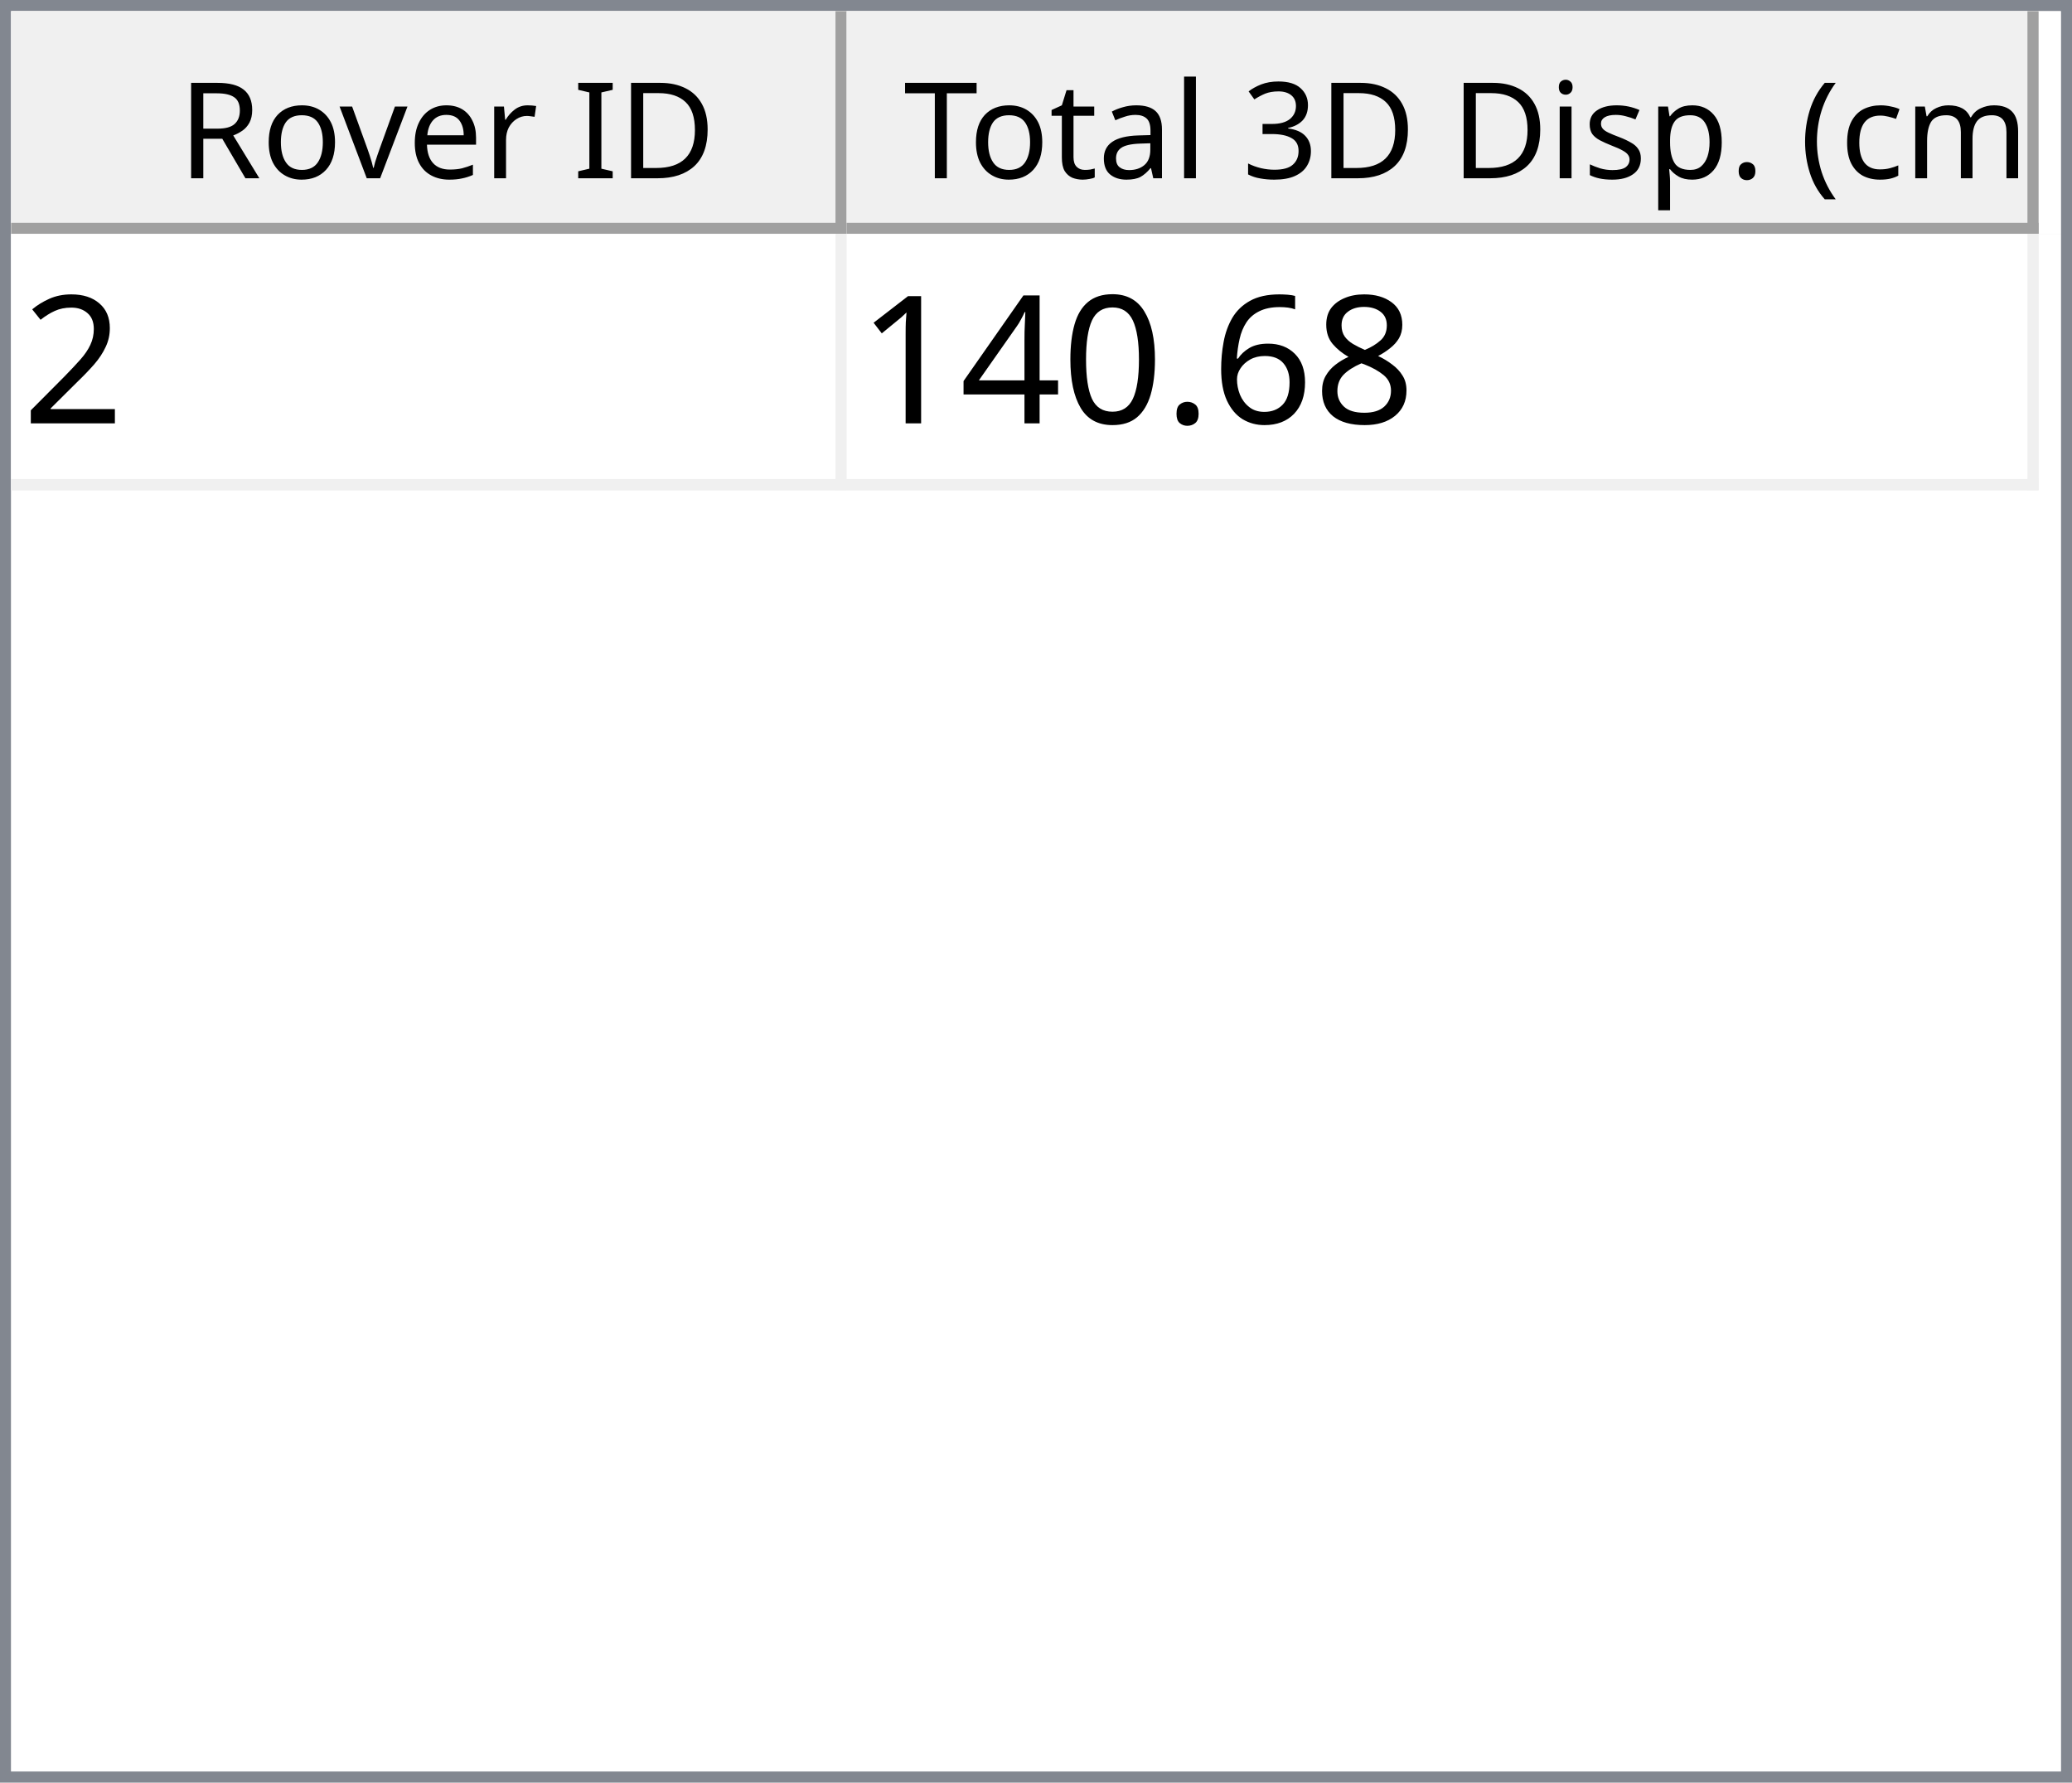
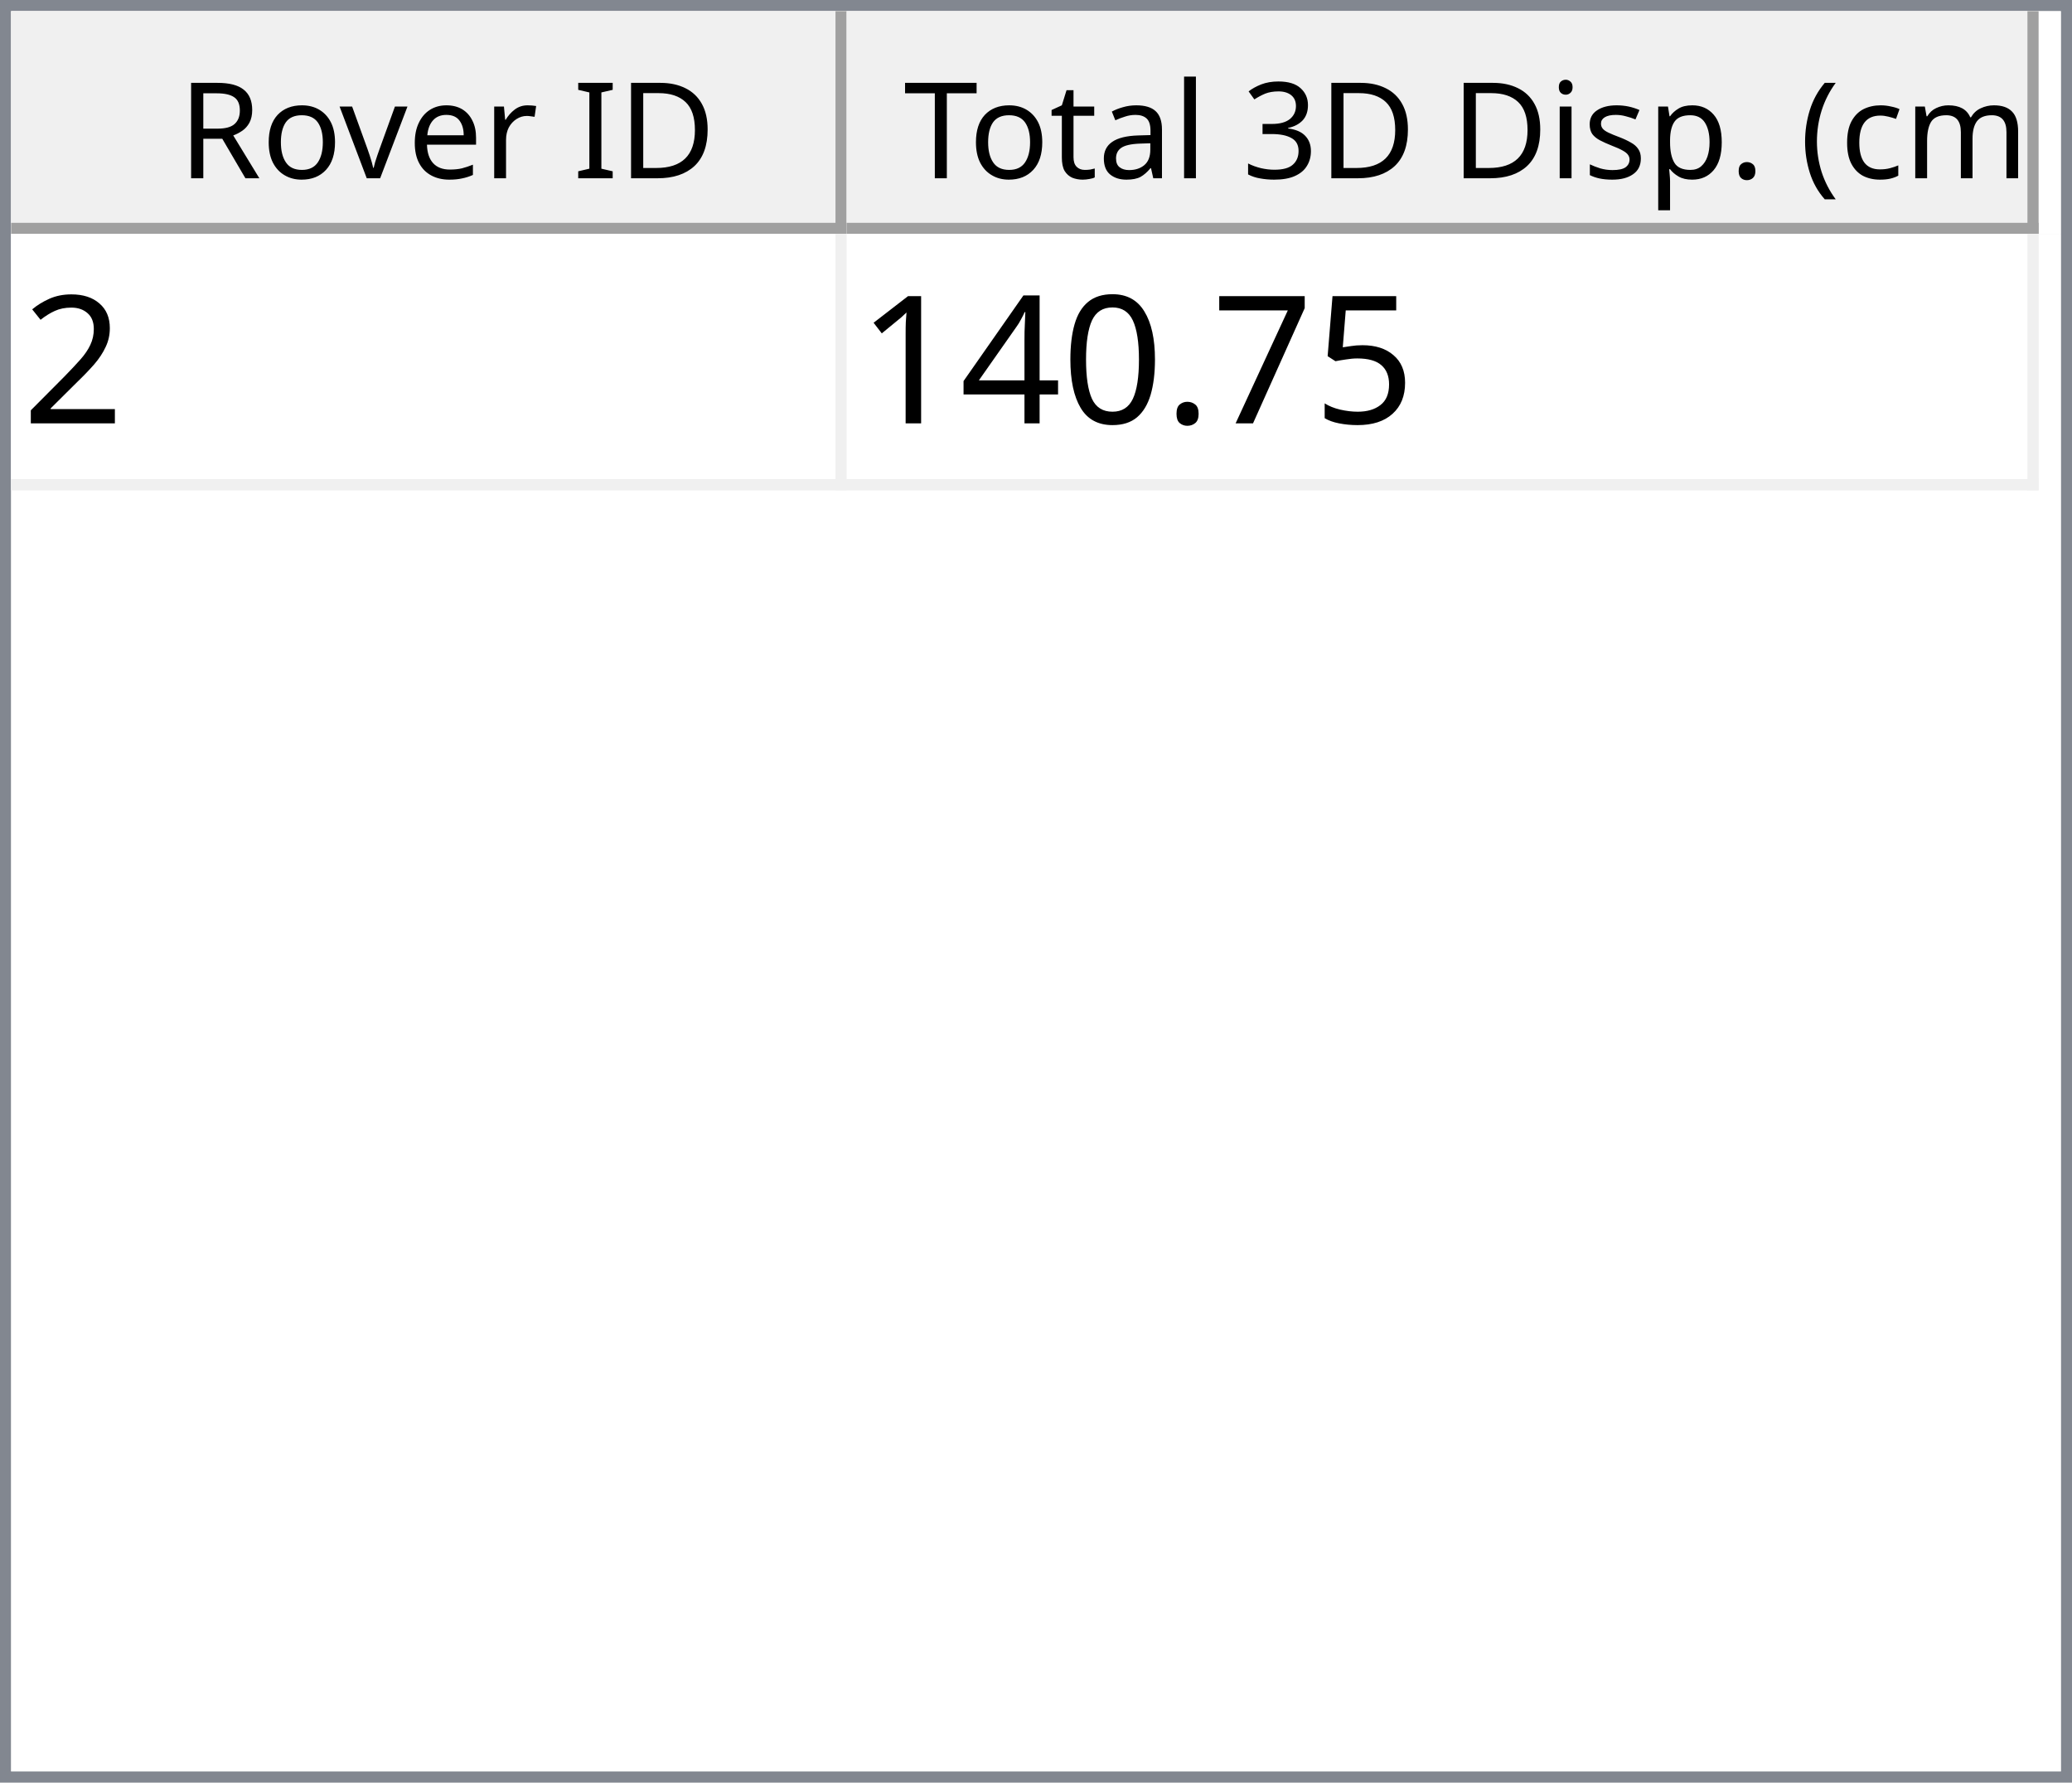
<svg xmlns="http://www.w3.org/2000/svg" style="fill-opacity:1; color-rendering:auto; color-interpolation:auto; text-rendering:auto; stroke:black; stroke-linecap:square; stroke-miterlimit:10; shape-rendering:auto; stroke-opacity:1; fill:black; stroke-dasharray:none; font-weight:normal; stroke-width:1; font-family:'Dialog'; font-style:normal; stroke-linejoin:miter; font-size:12px; stroke-dashoffset:0; image-rendering:auto;" width="186" height="160">
  <defs id="genericDefs" />
  <g>
    <defs id="defs1">
      <clipPath clipPathUnits="userSpaceOnUse" id="clipPath1">
        <path d="M0 0 L186 0 L186 160 L0 160 L0 0 Z" />
      </clipPath>
      <clipPath clipPathUnits="userSpaceOnUse" id="clipPath2">
        <path d="M0 0 L0 160 L186 160 L186 0 Z" />
      </clipPath>
      <clipPath clipPathUnits="userSpaceOnUse" id="clipPath3">
        <path d="M0 0 L0 20 L184 20 L184 0 Z" />
      </clipPath>
      <clipPath clipPathUnits="userSpaceOnUse" id="clipPath4">
        <path d="M0 0 L0 20 L75 20 L75 0 Z" />
      </clipPath>
      <clipPath clipPathUnits="userSpaceOnUse" id="clipPath5">
        <path d="M1 1 L1 19 L74 19 L74 1 Z" />
      </clipPath>
      <clipPath clipPathUnits="userSpaceOnUse" id="clipPath6">
        <path d="M0 0 L0 18 L73 18 L73 0 Z" />
      </clipPath>
      <clipPath clipPathUnits="userSpaceOnUse" id="clipPath7">
        <path d="M-0.5 -0.5 L-0.5 19.5 L74.5 19.5 L74.5 -0.5 Z" />
      </clipPath>
      <clipPath clipPathUnits="userSpaceOnUse" id="clipPath8">
        <path d="M0 0 L0 20 L107 20 L107 0 Z" />
      </clipPath>
      <clipPath clipPathUnits="userSpaceOnUse" id="clipPath9">
        <path d="M1 1 L1 19 L106 19 L106 1 Z" />
      </clipPath>
      <clipPath clipPathUnits="userSpaceOnUse" id="clipPath10">
        <path d="M0 0 L0 18 L105 18 L105 0 Z" />
      </clipPath>
      <clipPath clipPathUnits="userSpaceOnUse" id="clipPath11">
        <path d="M-0.5 -0.5 L-0.5 19.5 L106.5 19.5 L106.5 -0.5 Z" />
      </clipPath>
      <clipPath clipPathUnits="userSpaceOnUse" id="clipPath12">
        <path d="M0 0 L0 138 L184 138 L184 0 Z" />
      </clipPath>
      <clipPath clipPathUnits="userSpaceOnUse" id="clipPath13">
        <path d="M0 0 L0 23 L182 23 L182 0 Z" />
      </clipPath>
      <clipPath clipPathUnits="userSpaceOnUse" id="clipPath14">
        <path d="M-0.5 -0.5 L-0.5 22.5 L181.5 22.5 L181.5 -0.5 Z" />
      </clipPath>
      <clipPath clipPathUnits="userSpaceOnUse" id="clipPath15">
        <path d="M0 0 L0 22 L74 22 L74 0 Z" />
      </clipPath>
      <clipPath clipPathUnits="userSpaceOnUse" id="clipPath16">
        <path d="M0 0 L0 22 L106 22 L106 0 Z" />
      </clipPath>
      <font horiz-adv-x="64.551" id="font1">
        <font-face ascent="107.91" descent="25.098" units-per-em="100" style="font-style:normal; font-family:Segoe UI; font-weight:normal;" />
        <missing-glyph horiz-adv-x="64.551" d="M8.109 0 L8.109 68.266 L56.453 68.266 L56.453 0 L8.109 0 ZM15.328 7.234 L49.219 7.234 L49.219 61.031 L15.328 61.031 L15.328 7.234 Z" />
        <glyph unicode="D" horiz-adv-x="70.117" d="M9.188 0 L9.188 70.016 L28.516 70.016 Q65.531 70.016 65.531 35.891 Q65.531 19.672 55.25 9.836 Q44.969 0 27.734 0 L9.188 0 ZM17.391 62.594 L17.391 7.422 L27.828 7.422 Q41.609 7.422 49.273 14.797 Q56.938 22.172 56.938 35.688 Q56.938 62.594 28.328 62.594 L17.391 62.594 Z" />
        <glyph unicode="I" horiz-adv-x="26.611" d="M17.391 0 L9.188 0 L9.188 70.016 L17.391 70.016 L17.391 0 Z" />
        <glyph unicode=" " horiz-adv-x="27.393" d="" />
        <glyph unicode="r" horiz-adv-x="34.766" d="M34.188 41.891 Q32.078 43.5 28.125 43.5 Q23 43.5 19.555 38.672 Q16.109 33.844 16.109 25.484 L16.109 0 L8.109 0 L8.109 50 L16.109 50 L16.109 39.703 L16.312 39.703 Q18.016 44.969 21.531 47.922 Q25.047 50.875 29.391 50.875 Q32.516 50.875 34.188 50.203 L34.188 41.891 Z" />
        <glyph unicode="e" horiz-adv-x="52.295" d="M48.297 23 L12.984 23 Q13.188 14.656 17.484 10.109 Q21.781 5.562 29.297 5.562 Q37.75 5.562 44.828 11.141 L44.828 3.609 Q38.234 -1.172 27.391 -1.172 Q16.797 -1.172 10.742 5.641 Q4.688 12.453 4.688 24.812 Q4.688 36.469 11.305 43.82 Q17.922 51.172 27.734 51.172 Q37.547 51.172 42.922 44.828 Q48.297 38.484 48.297 27.203 L48.297 23 ZM40.094 29.781 Q40.047 36.719 36.75 40.578 Q33.453 44.438 27.594 44.438 Q21.922 44.438 17.969 40.383 Q14.016 36.328 13.094 29.781 L40.094 29.781 Z" />
        <glyph unicode="v" horiz-adv-x="47.9" d="M47.406 50 L27.484 0 L19.625 0 L0.688 50 L9.469 50 L22.172 13.672 Q23.578 9.672 23.922 6.688 L24.125 6.688 Q24.609 10.453 25.688 13.484 L38.969 50 L47.406 50 Z" />
        <glyph unicode="o" horiz-adv-x="58.594" d="M29 -1.172 Q17.922 -1.172 11.305 5.836 Q4.688 12.844 4.688 24.422 Q4.688 37.016 11.57 44.094 Q18.453 51.172 30.172 51.172 Q41.359 51.172 47.633 44.289 Q53.906 37.406 53.906 25.203 Q53.906 13.234 47.141 6.031 Q40.375 -1.172 29 -1.172 ZM29.594 44.438 Q21.875 44.438 17.383 39.188 Q12.891 33.938 12.891 24.703 Q12.891 15.828 17.43 10.695 Q21.969 5.562 29.594 5.562 Q37.359 5.562 41.531 10.594 Q45.703 15.625 45.703 24.906 Q45.703 34.281 41.531 39.359 Q37.359 44.438 29.594 44.438 Z" />
        <glyph unicode="R" horiz-adv-x="59.814" d="M59.375 0 L49.609 0 L37.891 19.625 Q36.281 22.359 34.766 24.289 Q33.25 26.219 31.664 27.438 Q30.078 28.656 28.25 29.219 Q26.422 29.781 24.125 29.781 L17.391 29.781 L17.391 0 L9.188 0 L9.188 70.016 L30.078 70.016 Q34.672 70.016 38.555 68.867 Q42.438 67.719 45.289 65.375 Q48.141 63.031 49.758 59.547 Q51.375 56.062 51.375 51.375 Q51.375 47.703 50.273 44.656 Q49.172 41.609 47.148 39.211 Q45.125 36.812 42.266 35.133 Q39.406 33.453 35.844 32.516 L35.844 32.328 Q37.594 31.547 38.891 30.547 Q40.188 29.547 41.359 28.18 Q42.531 26.812 43.68 25.078 Q44.828 23.344 46.234 21.047 L59.375 0 ZM17.391 62.594 L17.391 37.203 L28.516 37.203 Q31.594 37.203 34.203 38.133 Q36.812 39.062 38.719 40.797 Q40.625 42.531 41.703 45.047 Q42.781 47.562 42.781 50.688 Q42.781 56.297 39.141 59.445 Q35.5 62.594 28.609 62.594 L17.391 62.594 Z" />
        <glyph unicode=")" horiz-adv-x="30.176" d="M8.297 -15.922 L1.172 -15.922 Q16.406 2.344 16.406 26.812 Q16.406 51.469 1.078 70.016 L8.297 70.016 Q23.531 52.156 23.531 26.703 Q23.531 1.375 8.297 -15.922 Z" />
        <glyph unicode="m" horiz-adv-x="86.133" d="M79.109 0 L71.094 0 L71.094 28.719 Q71.094 37.016 68.531 40.727 Q65.969 44.438 59.906 44.438 Q54.781 44.438 51.195 39.75 Q47.609 35.062 47.609 28.516 L47.609 0 L39.594 0 L39.594 29.688 Q39.594 44.438 28.219 44.438 Q22.953 44.438 19.531 40.016 Q16.109 35.594 16.109 28.516 L16.109 0 L8.109 0 L8.109 50 L16.109 50 L16.109 42.094 L16.312 42.094 Q21.625 51.172 31.844 51.172 Q36.969 51.172 40.773 48.312 Q44.578 45.453 46 40.828 Q51.562 51.172 62.594 51.172 Q79.109 51.172 79.109 30.812 L79.109 0 Z" />
        <glyph unicode="c" horiz-adv-x="46.191" d="M42.188 2.297 Q36.422 -1.172 28.516 -1.172 Q17.828 -1.172 11.258 5.789 Q4.688 12.75 4.688 23.828 Q4.688 36.188 11.766 43.68 Q18.844 51.172 30.672 51.172 Q37.25 51.172 42.281 48.734 L42.281 40.531 Q36.719 44.438 30.375 44.438 Q22.703 44.438 17.797 38.945 Q12.891 33.453 12.891 24.516 Q12.891 15.719 17.508 10.641 Q22.125 5.562 29.891 5.562 Q36.422 5.562 42.188 9.906 L42.188 2.297 Z" />
        <glyph unicode="(" horiz-adv-x="30.176" d="M29.109 -15.922 L21.969 -15.922 Q6.844 1.375 6.844 26.703 Q6.844 52.156 21.969 70.016 L29.203 70.016 Q13.875 51.469 13.875 26.812 Q13.875 2.344 29.109 -15.922 Z" />
        <glyph unicode="." horiz-adv-x="21.68" d="M10.891 -1.078 Q8.641 -1.078 7.055 0.539 Q5.469 2.156 5.469 4.391 Q5.469 6.641 7.055 8.273 Q8.641 9.906 10.891 9.906 Q13.188 9.906 14.797 8.273 Q16.406 6.641 16.406 4.391 Q16.406 2.156 14.797 0.539 Q13.188 -1.078 10.891 -1.078 Z" />
        <glyph unicode="p" horiz-adv-x="58.789" d="M16.312 7.234 L16.109 7.234 L16.109 -23 L8.109 -23 L8.109 50 L16.109 50 L16.109 41.219 L16.312 41.219 Q22.219 51.172 33.594 51.172 Q43.266 51.172 48.688 44.461 Q54.109 37.75 54.109 26.469 Q54.109 13.922 48 6.375 Q41.891 -1.172 31.297 -1.172 Q21.578 -1.172 16.312 7.234 ZM16.109 27.391 L16.109 20.406 Q16.109 14.203 20.141 9.883 Q24.172 5.562 30.375 5.562 Q37.641 5.562 41.773 11.133 Q45.906 16.703 45.906 26.609 Q45.906 34.969 42.047 39.703 Q38.188 44.438 31.594 44.438 Q24.609 44.438 20.359 39.578 Q16.109 34.719 16.109 27.391 Z" />
        <glyph unicode="s" horiz-adv-x="42.432" d="M5.078 1.812 L5.078 10.406 Q11.625 5.562 19.484 5.562 Q30.031 5.562 30.031 12.594 Q30.031 14.594 29.125 15.992 Q28.219 17.391 26.68 18.461 Q25.141 19.531 23.07 20.383 Q21 21.234 18.609 22.172 Q15.281 23.484 12.766 24.828 Q10.25 26.172 8.57 27.859 Q6.891 29.547 6.031 31.695 Q5.172 33.844 5.172 36.719 Q5.172 40.234 6.789 42.945 Q8.406 45.656 11.086 47.484 Q13.766 49.312 17.211 50.242 Q20.656 51.172 24.312 51.172 Q30.812 51.172 35.938 48.922 L35.938 40.828 Q30.422 44.438 23.25 44.438 Q21 44.438 19.195 43.922 Q17.391 43.406 16.094 42.477 Q14.797 41.547 14.086 40.258 Q13.375 38.969 13.375 37.406 Q13.375 35.453 14.086 34.133 Q14.797 32.812 16.164 31.789 Q17.531 30.766 19.484 29.938 Q21.438 29.109 23.922 28.125 Q27.25 26.859 29.883 25.516 Q32.516 24.172 34.375 22.484 Q36.234 20.797 37.234 18.602 Q38.234 16.406 38.234 13.375 Q38.234 9.672 36.602 6.938 Q34.969 4.203 32.234 2.398 Q29.5 0.594 25.93 -0.289 Q22.359 -1.172 18.453 -1.172 Q10.75 -1.172 5.078 1.812 Z" />
        <glyph unicode="i" horiz-adv-x="24.219" d="M12.203 62.703 Q10.062 62.703 8.547 64.164 Q7.031 65.625 7.031 67.875 Q7.031 70.125 8.547 71.609 Q10.062 73.094 12.203 73.094 Q14.406 73.094 15.945 71.609 Q17.484 70.125 17.484 67.875 Q17.484 65.719 15.945 64.211 Q14.406 62.703 12.203 62.703 ZM16.109 0 L8.109 0 L8.109 50 L16.109 50 L16.109 0 Z" />
        <glyph unicode="3" horiz-adv-x="53.906" d="M46.531 19.828 Q46.531 15.094 44.75 11.211 Q42.969 7.328 39.719 4.57 Q36.469 1.812 31.93 0.297 Q27.391 -1.219 21.922 -1.219 Q11.922 -1.219 6 2.594 L6 11.188 Q13.094 5.609 22.219 5.609 Q25.875 5.609 28.828 6.539 Q31.781 7.469 33.906 9.227 Q36.031 10.984 37.18 13.477 Q38.328 15.969 38.328 19.094 Q38.328 32.812 18.797 32.812 L12.984 32.812 L12.984 39.594 L18.5 39.594 Q35.797 39.594 35.797 52.484 Q35.797 64.406 22.609 64.406 Q15.188 64.406 8.688 59.422 L8.688 67.188 Q15.375 71.188 24.609 71.188 Q29 71.188 32.57 69.969 Q36.141 68.75 38.68 66.555 Q41.219 64.359 42.609 61.281 Q44 58.203 44 54.5 Q44 40.672 30.031 36.719 L30.031 36.531 Q33.594 36.141 36.625 34.797 Q39.656 33.453 41.852 31.305 Q44.047 29.156 45.289 26.25 Q46.531 23.344 46.531 19.828 Z" />
        <glyph unicode="l" horiz-adv-x="24.219" d="M16.109 0 L8.109 0 L8.109 74.031 L16.109 74.031 L16.109 0 Z" />
        <glyph unicode="a" horiz-adv-x="50.879" d="M43.891 0 L35.891 0 L35.891 7.812 L35.688 7.812 Q30.469 -1.172 20.312 -1.172 Q12.844 -1.172 8.617 2.781 Q4.391 6.734 4.391 13.281 Q4.391 27.297 20.906 29.594 L35.891 31.688 Q35.891 44.438 25.594 44.438 Q16.547 44.438 9.281 38.281 L9.281 46.484 Q16.656 51.172 26.266 51.172 Q43.891 51.172 43.891 32.516 L43.891 0 ZM35.891 25.297 L23.828 23.641 Q18.266 22.859 15.43 20.875 Q12.594 18.891 12.594 13.875 Q12.594 10.203 15.211 7.883 Q17.828 5.562 22.172 5.562 Q28.125 5.562 32.008 9.742 Q35.891 13.922 35.891 20.312 L35.891 25.297 Z" />
        <glyph unicode="t" horiz-adv-x="33.887" d="M31.297 0.484 Q28.469 -1.078 23.828 -1.078 Q10.688 -1.078 10.688 13.578 L10.688 43.172 L2.094 43.172 L2.094 50 L10.688 50 L10.688 62.203 L18.703 64.797 L18.703 50 L31.297 50 L31.297 43.172 L18.703 43.172 L18.703 14.984 Q18.703 9.969 20.414 7.82 Q22.125 5.672 26.078 5.672 Q29.109 5.672 31.297 7.328 L31.297 0.484 Z" />
        <glyph unicode="T" horiz-adv-x="52.393" d="M50.594 62.594 L30.375 62.594 L30.375 0 L22.172 0 L22.172 62.594 L2 62.594 L2 70.016 L50.594 70.016 L50.594 62.594 Z" />
      </font>
      <font horiz-adv-x="75.0" id="font2">
        <font-face ascent="100.537" descent="21.973" units-per-em="100" style="font-style:normal; font-family:sans-serif; font-weight:normal;" />
        <missing-glyph horiz-adv-x="75.0" d="M12.5 0 L12.5 62.5 L62.5 62.5 L62.5 0 L12.5 0 ZM14.062 1.562 L60.938 1.562 L60.938 60.938 L14.062 60.938 L14.062 1.562 Z" />
        <glyph unicode="2" horiz-adv-x="55.615" d="M50.344 8.453 L50.344 0 L3.031 0 Q2.938 3.172 4.047 6.109 Q5.859 10.938 9.836 15.625 Q13.812 20.312 21.344 26.469 Q33.016 36.031 37.117 41.625 Q41.219 47.219 41.219 52.203 Q41.219 57.422 37.477 61.008 Q33.734 64.594 27.734 64.594 Q21.391 64.594 17.578 60.789 Q13.766 56.984 13.719 50.25 L4.688 51.172 Q5.609 61.281 11.664 66.578 Q17.719 71.875 27.938 71.875 Q38.234 71.875 44.242 66.164 Q50.25 60.453 50.25 52 Q50.25 47.703 48.492 43.555 Q46.734 39.406 42.656 34.812 Q38.578 30.219 29.109 22.219 Q21.188 15.578 18.945 13.211 Q16.703 10.844 15.234 8.453 L50.344 8.453 Z" />
-         <glyph unicode="8" horiz-adv-x="55.615" d="M17.672 38.812 Q12.203 40.828 9.57 44.539 Q6.938 48.25 6.938 53.422 Q6.938 61.234 12.555 66.555 Q18.172 71.875 27.484 71.875 Q36.859 71.875 42.578 66.43 Q48.297 60.984 48.297 53.172 Q48.297 48.188 45.68 44.508 Q43.062 40.828 37.75 38.812 Q44.344 36.672 47.781 31.883 Q51.219 27.094 51.219 20.453 Q51.219 11.281 44.727 5.031 Q38.234 -1.219 27.641 -1.219 Q17.047 -1.219 10.547 5.055 Q4.047 11.328 4.047 20.703 Q4.047 27.688 7.594 32.398 Q11.141 37.109 17.672 38.812 ZM15.922 53.719 Q15.922 48.641 19.195 45.414 Q22.469 42.188 27.688 42.188 Q32.766 42.188 36.016 45.383 Q39.266 48.578 39.266 53.219 Q39.266 58.062 35.914 61.359 Q32.562 64.656 27.594 64.656 Q22.562 64.656 19.242 61.43 Q15.922 58.203 15.922 53.719 ZM13.094 20.656 Q13.094 16.891 14.875 13.375 Q16.656 9.859 20.172 7.93 Q23.688 6 27.734 6 Q34.031 6 38.133 10.055 Q42.234 14.109 42.234 20.359 Q42.234 26.703 38.016 30.859 Q33.797 35.016 27.438 35.016 Q21.234 35.016 17.164 30.914 Q13.094 26.812 13.094 20.656 Z" />
-         <glyph unicode="6" horiz-adv-x="55.615" d="M49.75 54.047 L41.016 53.375 Q39.844 58.547 37.703 60.891 Q34.125 64.656 28.906 64.656 Q24.703 64.656 21.531 62.312 Q17.391 59.281 14.992 53.469 Q12.594 47.656 12.5 36.922 Q15.672 41.75 20.266 44.094 Q24.859 46.438 29.891 46.438 Q38.672 46.438 44.852 39.969 Q51.031 33.5 51.031 23.25 Q51.031 16.5 48.125 10.719 Q45.219 4.938 40.141 1.859 Q35.062 -1.219 28.609 -1.219 Q17.625 -1.219 10.695 6.859 Q3.766 14.938 3.766 33.5 Q3.766 54.25 11.422 63.672 Q18.109 71.875 29.438 71.875 Q37.891 71.875 43.289 67.141 Q48.688 62.406 49.75 54.047 ZM13.875 23.188 Q13.875 18.656 15.797 14.508 Q17.719 10.359 21.188 8.18 Q24.656 6 28.469 6 Q34.031 6 38.039 10.492 Q42.047 14.984 42.047 22.703 Q42.047 30.125 38.086 34.398 Q34.125 38.672 28.125 38.672 Q22.172 38.672 18.023 34.398 Q13.875 30.125 13.875 23.188 Z" />
+         <glyph unicode="5" horiz-adv-x="55.615" d="M4.156 18.75 L13.375 19.531 Q14.406 12.797 18.141 9.398 Q21.875 6 27.156 6 Q33.5 6 37.891 10.789 Q42.281 15.578 42.281 23.484 Q42.281 31 38.062 35.352 Q33.844 39.703 27 39.703 Q22.75 39.703 19.336 37.773 Q15.922 35.844 13.969 32.766 L5.719 33.844 L12.641 70.609 L48.25 70.609 L48.25 62.203 L19.672 62.203 L15.828 42.969 Q22.266 47.469 29.344 47.469 Q38.719 47.469 45.164 40.969 Q51.609 34.469 51.609 24.266 Q51.609 14.547 45.953 7.469 Q39.062 -1.219 27.156 -1.219 Q17.391 -1.219 11.211 4.25 Q5.031 9.719 4.156 18.75 Z" />
+         <glyph unicode="7" horiz-adv-x="55.615" d="M4.734 62.203 L4.734 70.656 L51.078 70.656 L51.078 63.812 Q44.234 56.547 37.523 44.484 Q30.812 32.422 27.156 19.672 Q24.516 10.688 23.781 0 L14.75 0 Q14.891 8.453 18.062 20.414 Q21.234 32.375 27.172 43.484 Q33.109 54.594 39.797 62.203 L4.734 62.203 Z" />
        <glyph unicode="." horiz-adv-x="27.783" d="M9.078 0 L9.078 10.016 L19.094 10.016 L19.094 0 L9.078 0 Z" />
        <glyph unicode="0" horiz-adv-x="55.615" d="M4.156 35.297 Q4.156 48 6.766 55.742 Q9.375 63.484 14.523 67.68 Q19.672 71.875 27.484 71.875 Q33.25 71.875 37.594 69.555 Q41.938 67.234 44.773 62.867 Q47.609 58.5 49.219 52.227 Q50.828 45.953 50.828 35.297 Q50.828 22.703 48.242 14.969 Q45.656 7.234 40.508 3.008 Q35.359 -1.219 27.484 -1.219 Q17.141 -1.219 11.234 6.203 Q4.156 15.141 4.156 35.297 ZM13.188 35.297 Q13.188 17.672 17.312 11.836 Q21.438 6 27.484 6 Q33.547 6 37.672 11.859 Q41.797 17.719 41.797 35.297 Q41.797 52.984 37.672 58.789 Q33.547 64.594 27.391 64.594 Q21.344 64.594 17.719 59.469 Q13.188 52.938 13.188 35.297 Z" />
        <glyph unicode="4" horiz-adv-x="55.615" d="M32.328 0 L32.328 17.141 L1.266 17.141 L1.266 25.203 L33.938 71.578 L41.109 71.578 L41.109 25.203 L50.781 25.203 L50.781 17.141 L41.109 17.141 L41.109 0 L32.328 0 ZM32.328 25.203 L32.328 57.469 L9.906 25.203 L32.328 25.203 Z" />
        <glyph unicode="1" horiz-adv-x="55.615" d="M37.25 0 L28.469 0 L28.469 56 Q25.297 52.984 20.141 49.953 Q14.984 46.922 10.891 45.406 L10.891 53.906 Q18.266 57.375 23.781 62.305 Q29.297 67.234 31.594 71.875 L37.25 71.875 L37.25 0 Z" />
      </font>
    </defs>
    <g style="fill:white; stroke:white;">
      <rect x="0" y="0" width="186" style="clip-path:url(#clipPath1); stroke:none;" height="160" />
    </g>
    <g style="fill:white; text-rendering:optimizeSpeed; color-rendering:optimizeSpeed; image-rendering:optimizeSpeed; shape-rendering:crispEdges; stroke:white; color-interpolation:sRGB;">
      <rect x="0" width="186" height="160" y="0" style="stroke:none;" />
      <path style="stroke:none;" d="M0 160 L186 160 L186 0 L0 0 Z" />
    </g>
    <g style="fill:rgb(240,240,240); font-family:'Segoe UI'; stroke:rgb(240,240,240);">
      <rect x="0" y="0" width="186" style="clip-path:url(#clipPath2); stroke:none;" height="160" />
    </g>
    <g style="fill:rgb(130,135,144); font-family:'Segoe UI'; stroke:rgb(130,135,144);">
      <path d="M0 0 L186 0 L186 160 L0 160 L0 0 ZM1 1 L185 1 L185 159 L1 159 L1 1 Z" style="fill-rule:evenodd; clip-path:url(#clipPath2); stroke:none;" />
    </g>
    <g style="fill:white; font-family:'Segoe UI'; stroke:white;" transform="translate(1,1)">
      <rect x="0" y="0" width="184" style="clip-path:url(#clipPath3); stroke:none;" height="20" />
    </g>
    <g style="fill:rgb(240,240,240); font-family:'Segoe UI'; stroke:rgb(240,240,240);" transform="translate(1,1)">
      <rect x="0" y="0" width="75" style="clip-path:url(#clipPath4); stroke:none;" height="20" />
    </g>
    <g style="font-family:'Segoe UI';" transform="translate(2,2)">
      <text x="14" xml:space="preserve" y="14" style="clip-path:url(#clipPath6); stroke:none;">Rover ID</text>
    </g>
    <g style="fill:rgb(160,160,160); font-family:'Segoe UI'; stroke:rgb(160,160,160); stroke-linejoin:bevel;" transform="translate(1.5,1.5)">
      <line x1="74" x2="74" y1="0" style="fill:none; clip-path:url(#clipPath7);" y2="19" />
    </g>
    <g style="fill:rgb(160,160,160); font-family:'Segoe UI'; stroke:rgb(160,160,160); stroke-linejoin:bevel;" transform="matrix(1,0,0,1,1,1) translate(0.5,0.5)">
      <line x1="0" x2="74" y1="19" style="fill:none; clip-path:url(#clipPath7);" y2="19" />
    </g>
    <g style="fill:rgb(240,240,240); font-family:'Segoe UI'; stroke:rgb(240,240,240);" transform="translate(76,1)">
      <rect x="0" y="0" width="107" style="clip-path:url(#clipPath8); stroke:none;" height="20" />
    </g>
    <g style="font-family:'Segoe UI';" transform="translate(77,2)">
      <text x="1" xml:space="preserve" y="14" style="clip-path:url(#clipPath10); stroke:none;"> Total 3D Disp. (cm)</text>
    </g>
    <g style="fill:rgb(160,160,160); font-family:'Segoe UI'; stroke:rgb(160,160,160); stroke-linejoin:bevel;" transform="translate(76.5,1.5)">
      <line x1="106" x2="106" y1="0" style="fill:none; clip-path:url(#clipPath11);" y2="19" />
    </g>
    <g style="fill:rgb(160,160,160); font-family:'Segoe UI'; stroke:rgb(160,160,160); stroke-linejoin:bevel;" transform="matrix(1,0,0,1,76,1) translate(0.5,0.5)">
      <line x1="0" x2="106" y1="19" style="fill:none; clip-path:url(#clipPath11);" y2="19" />
    </g>
    <g style="fill:white; font-family:'Segoe UI'; stroke:white;" transform="translate(1,21)">
      <rect x="0" y="0" width="184" style="clip-path:url(#clipPath12); stroke:none;" height="138" />
    </g>
    <g style="fill:rgb(240,240,240); font-size:16px; font-family:sans-serif; stroke:rgb(240,240,240);" transform="translate(1,21)">
      <rect x="0" y="0" width="182" style="clip-path:url(#clipPath13); stroke:none;" height="23" />
      <line transform="translate(0.5,0.5)" x1="0" x2="181" y1="22" style="clip-path:url(#clipPath14); fill:none; stroke-linejoin:bevel;" y2="22" />
    </g>
    <g transform="matrix(1,0,0,1,1,21) translate(0.5,0.5)" style="fill:rgb(240,240,240); font-size:16px; font-family:sans-serif; stroke:rgb(240,240,240); stroke-linejoin:bevel;">
      <line x1="74" x2="74" y1="0" style="fill:none; clip-path:url(#clipPath14);" y2="22" />
    </g>
    <g transform="matrix(1,0,0,1,1,21) translate(0.5,0.5)" style="fill:rgb(240,240,240); font-size:16px; font-family:sans-serif; stroke:rgb(240,240,240); stroke-linejoin:bevel;">
      <line x1="181" x2="181" y1="0" style="fill:none; clip-path:url(#clipPath14);" y2="22" />
    </g>
    <g style="fill:white; font-size:16px; font-family:sans-serif; stroke:white;" transform="matrix(1,0,0,1,1,21)">
      <rect x="0" y="0" width="74" style="clip-path:url(#clipPath15); stroke:none;" height="22" />
      <text x="1" y="17" style="fill:black; clip-path:url(#clipPath15); stroke:none;" xml:space="preserve">2</text>
    </g>
    <g style="fill:white; font-size:16px; font-family:sans-serif; stroke:white;" transform="matrix(1,0,0,1,1,21) translate(75,0)">
      <rect x="0" y="0" width="106" style="clip-path:url(#clipPath16); stroke:none;" height="22" />
-       <text x="1" y="17" style="fill:black; clip-path:url(#clipPath16); stroke:none;" xml:space="preserve">140.68</text>
+       <text x="1" y="17" style="fill:black; clip-path:url(#clipPath16); stroke:none;" xml:space="preserve">140.75</text>
    </g>
  </g>
</svg>
